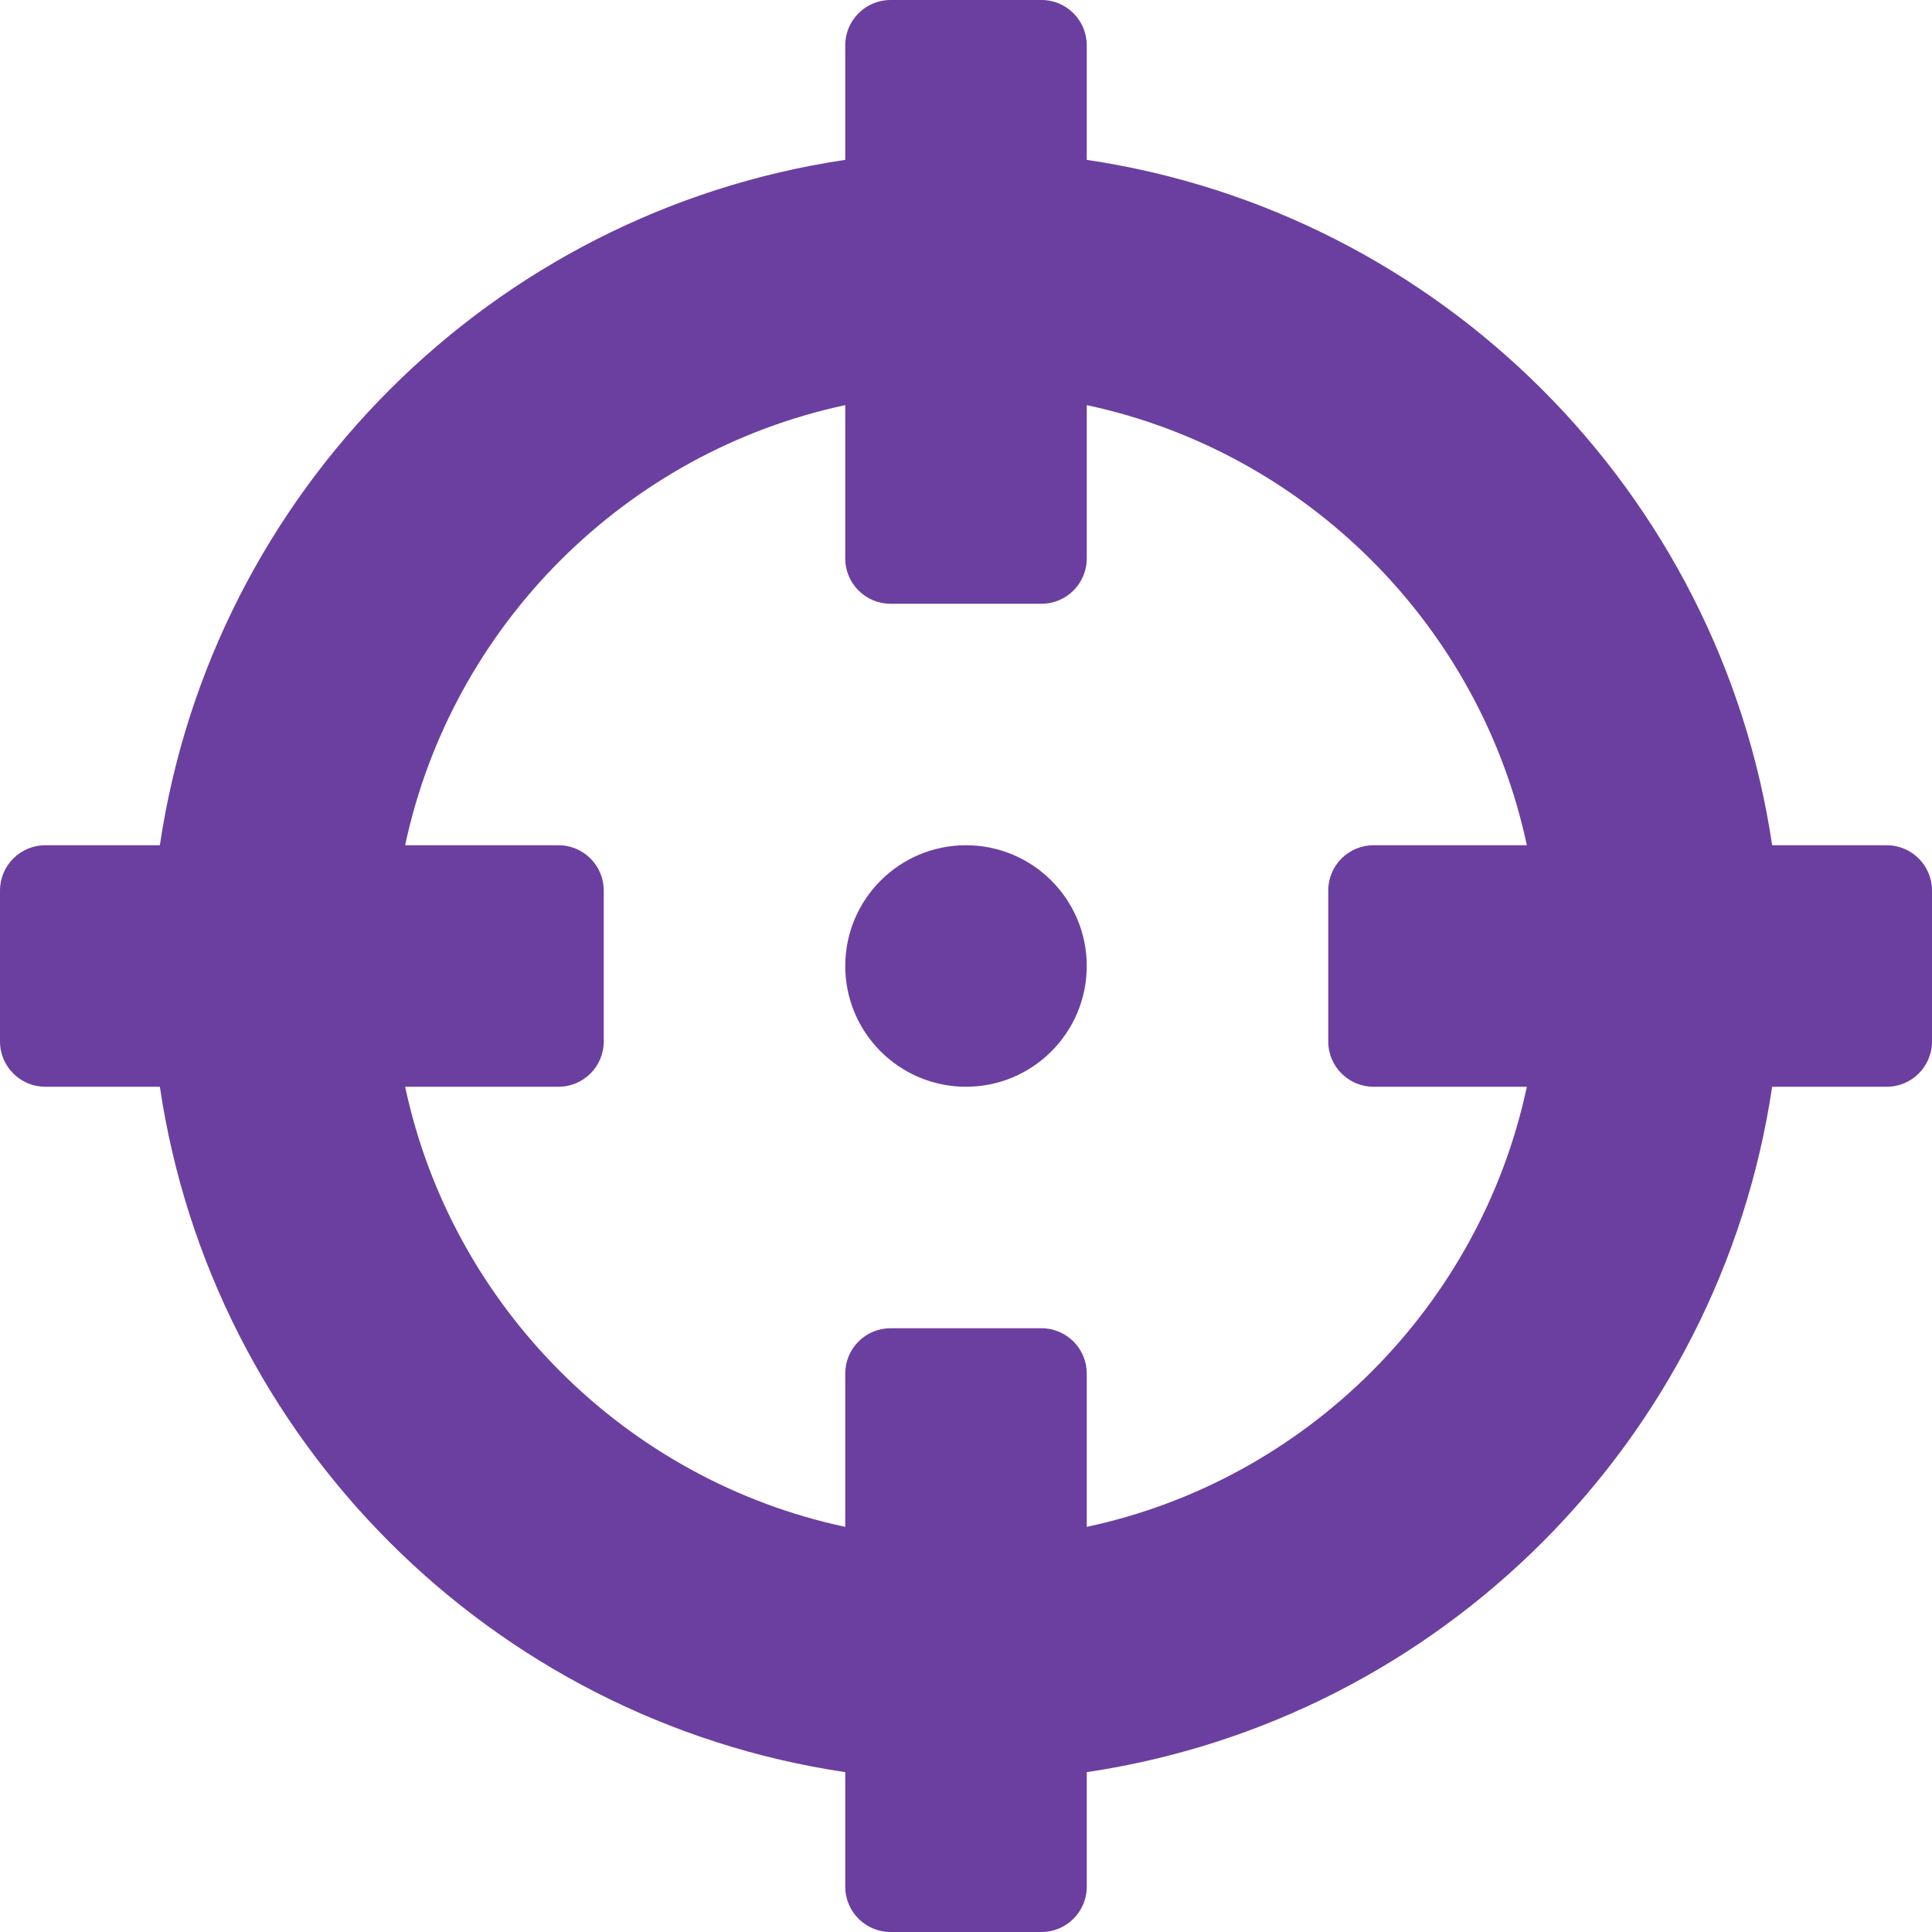
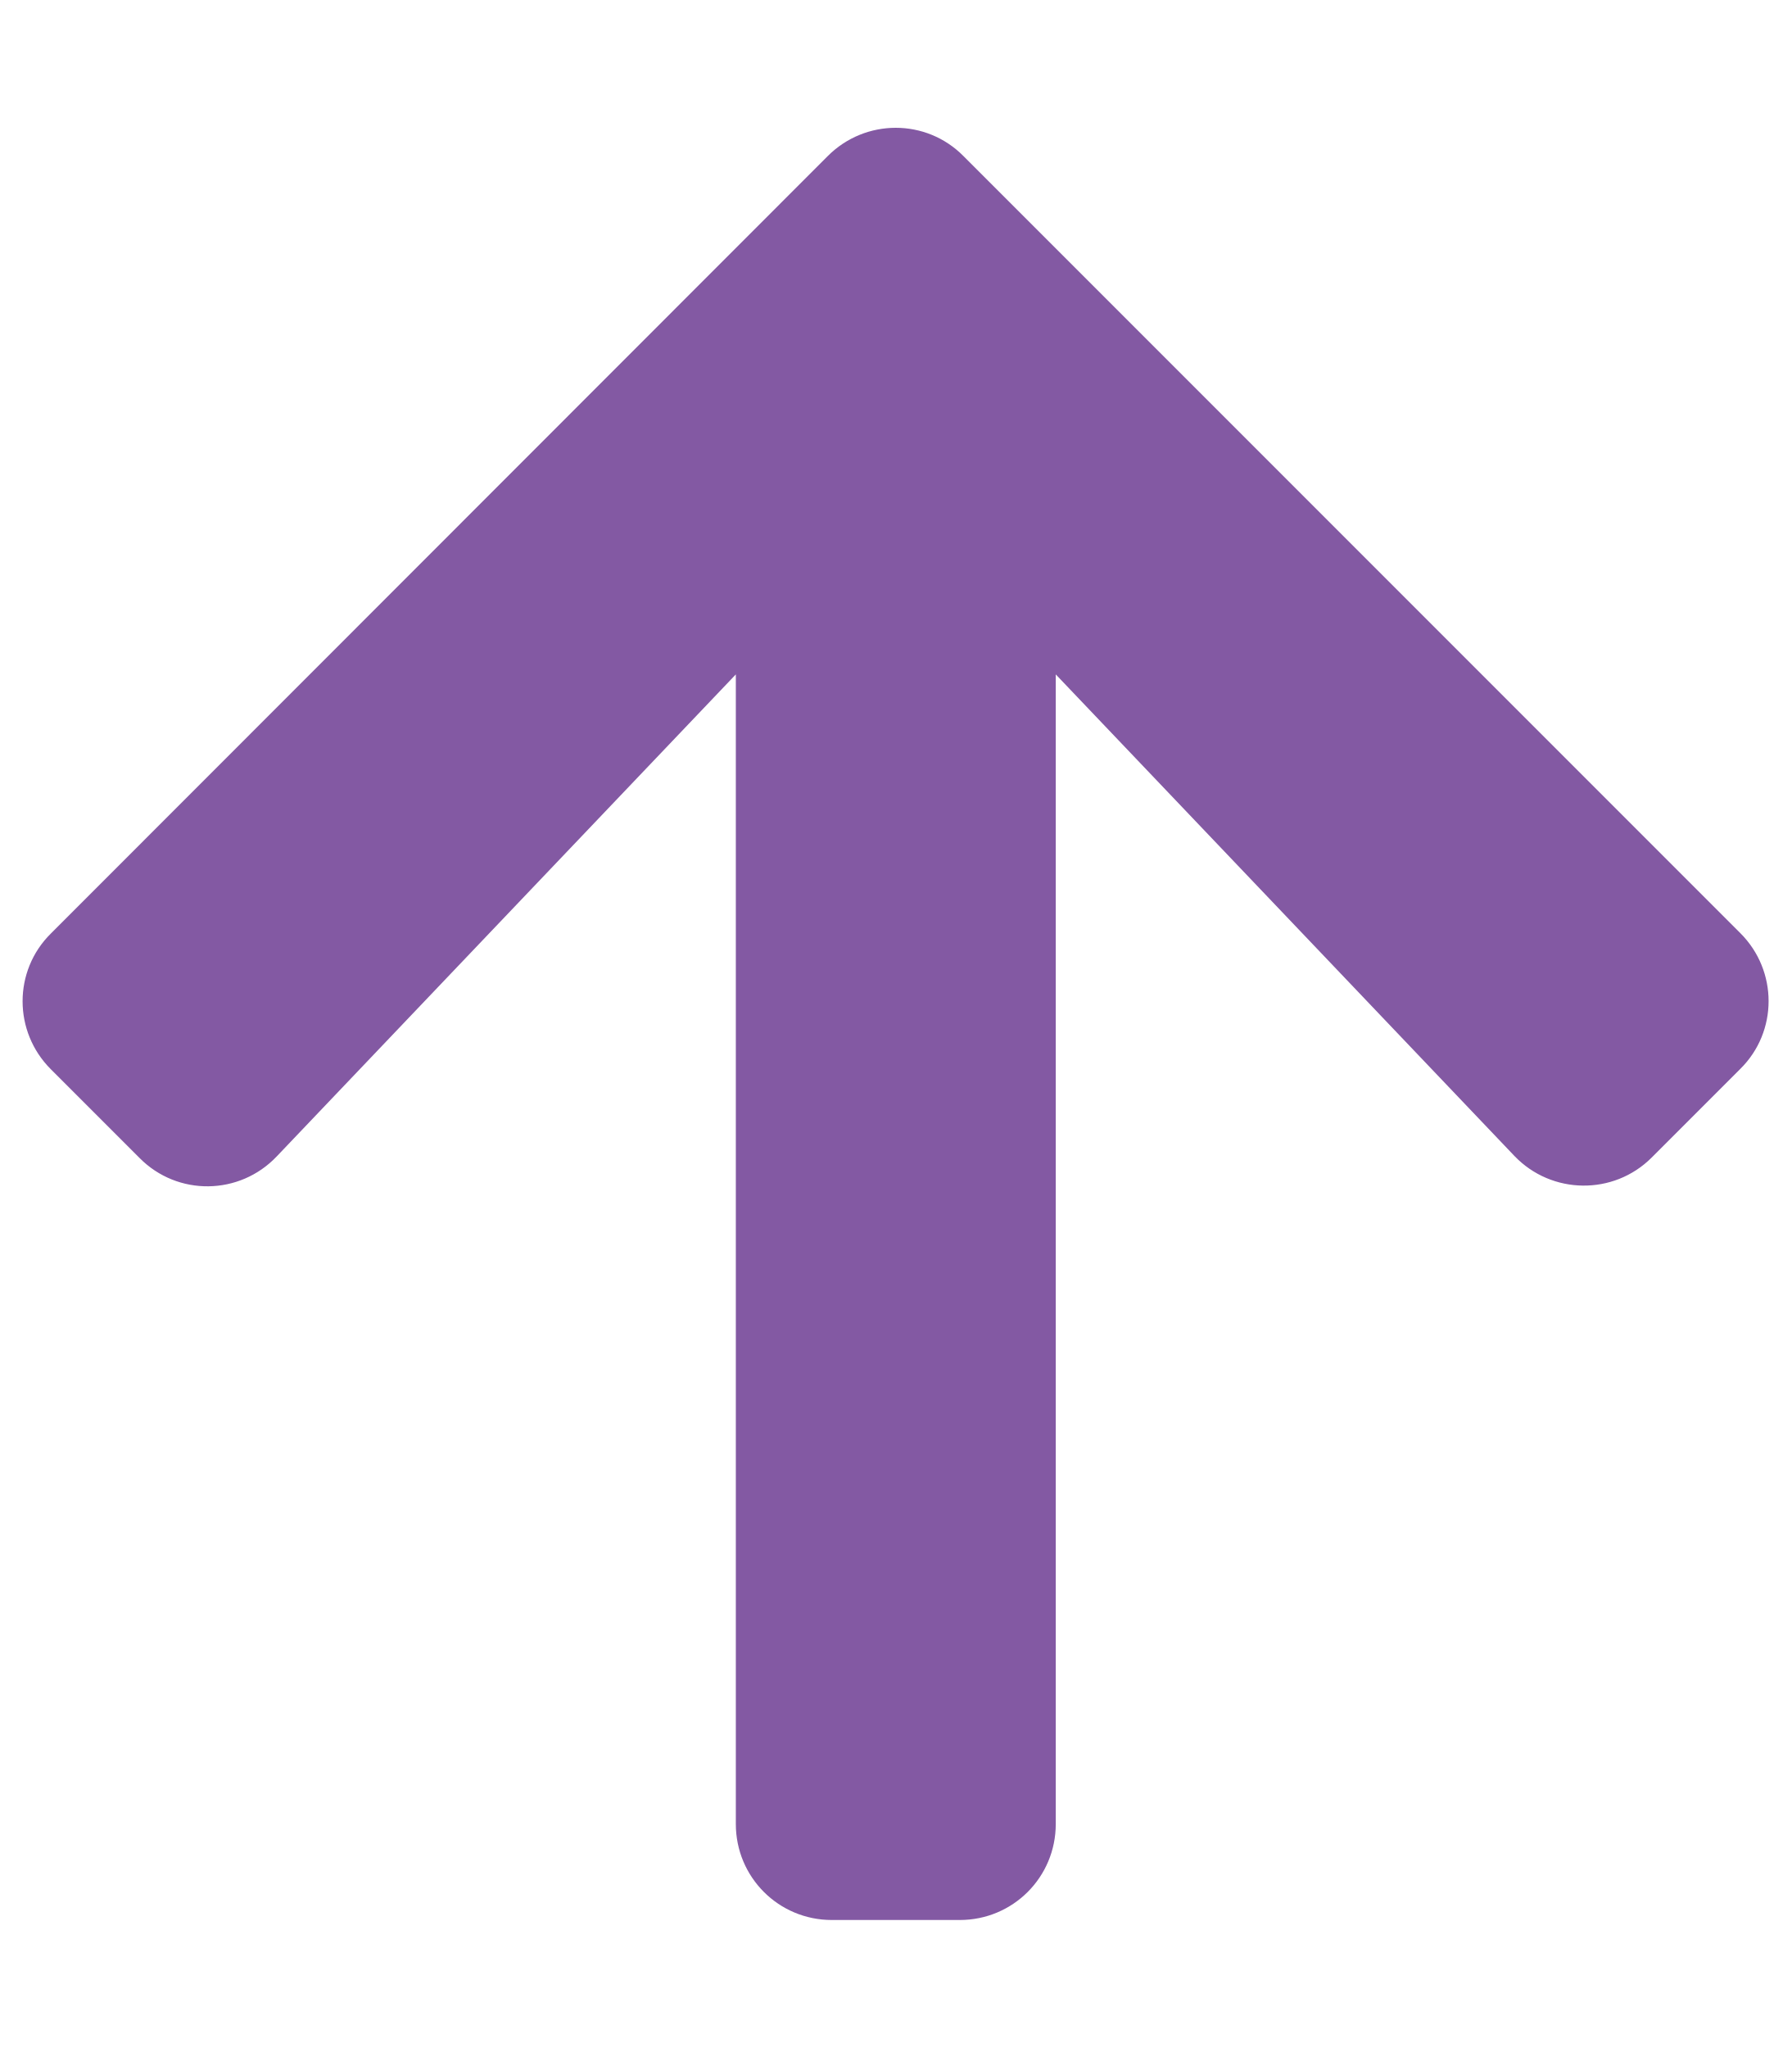
- <svg xmlns="http://www.w3.org/2000/svg" style="fill:#6B3FA0;" viewBox="0 0 512 512">
-   <path d="M500 224h-30.364C455.724 130.325 381.675 56.276 288 42.364V12c0-6.627-5.373-12-12-12h-40c-6.627 0-12 5.373-12 12v30.364C130.325 56.276 56.276 130.325 42.364 224H12c-6.627 0-12 5.373-12 12v40c0 6.627 5.373 12 12 12h30.364C56.276 381.675 130.325 455.724 224 469.636V500c0 6.627 5.373 12 12 12h40c6.627 0 12-5.373 12-12v-30.364C381.675 455.724 455.724 381.675 469.636 288H500c6.627 0 12-5.373 12-12v-40c0-6.627-5.373-12-12-12zM288 404.634V364c0-6.627-5.373-12-12-12h-40c-6.627 0-12 5.373-12 12v40.634C165.826 392.232 119.783 346.243 107.366 288H148c6.627 0 12-5.373 12-12v-40c0-6.627-5.373-12-12-12h-40.634C119.768 165.826 165.757 119.783 224 107.366V148c0 6.627 5.373 12 12 12h40c6.627 0 12-5.373 12-12v-40.634C346.174 119.768 392.217 165.757 404.634 224H364c-6.627 0-12 5.373-12 12v40c0 6.627 5.373 12 12 12h40.634C392.232 346.174 346.243 392.217 288 404.634zM288 256c0 17.673-14.327 32-32 32s-32-14.327-32-32c0-17.673 14.327-32 32-32s32 14.327 32 32z" />
+ <svg xmlns="http://www.w3.org/2000/svg" style="fill:#8359A3;" viewBox="0 0 448 512">
+   <path d="M34.9 289.5l-22.2-22.2c-9.4-9.4-9.4-24.6 0-33.9L207 39c9.4-9.4 24.6-9.4 33.9 0l194.3 194.3c9.4 9.4 9.4 24.6 0 33.9L413 289.4c-9.5 9.5-25 9.3-34.3-.4L264 168.6V456c0 13.3-10.7 24-24 24h-32c-13.3 0-24-10.7-24-24V168.6L69.2 289.1c-9.3 9.8-24.8 10-34.3.4z" />
</svg>
